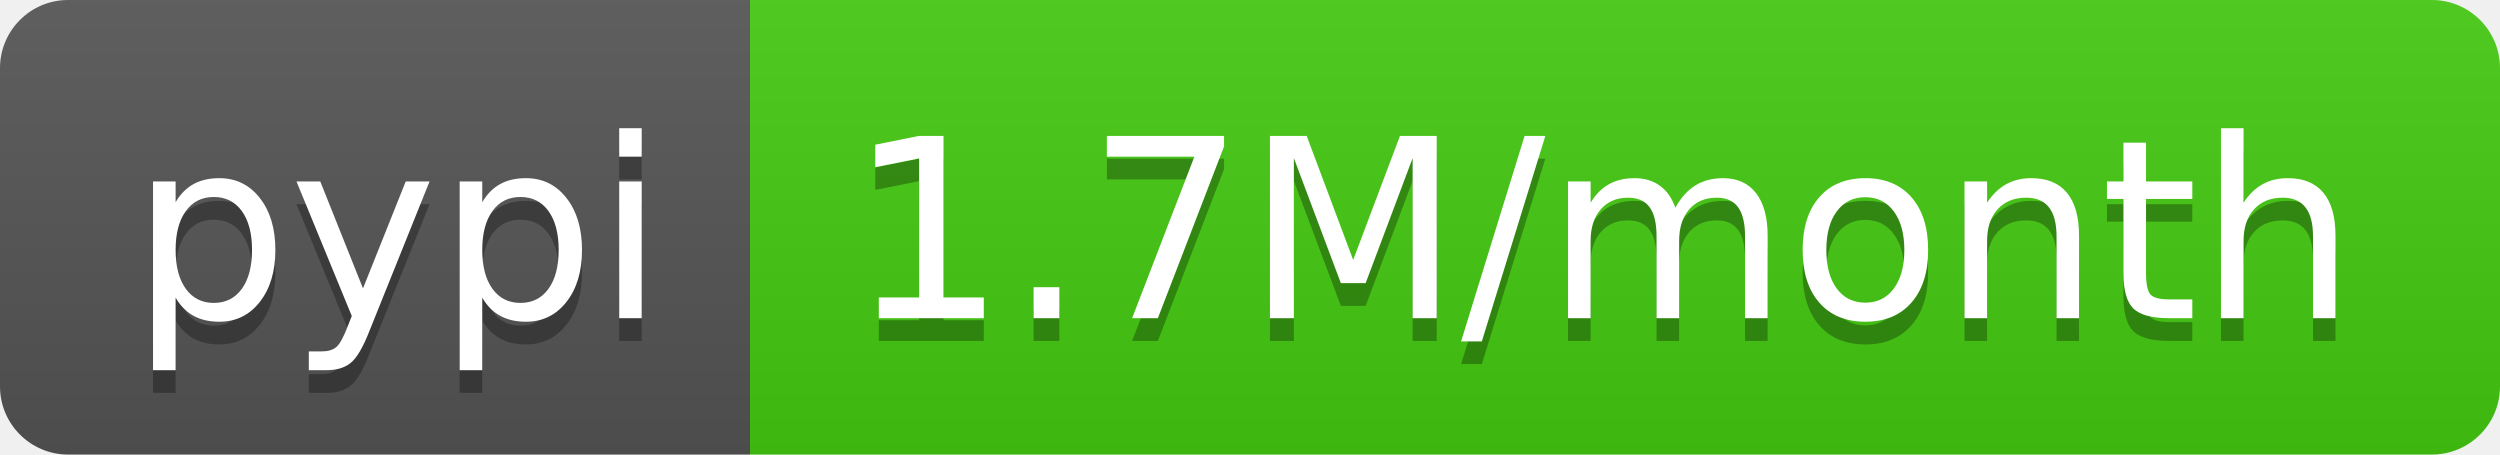
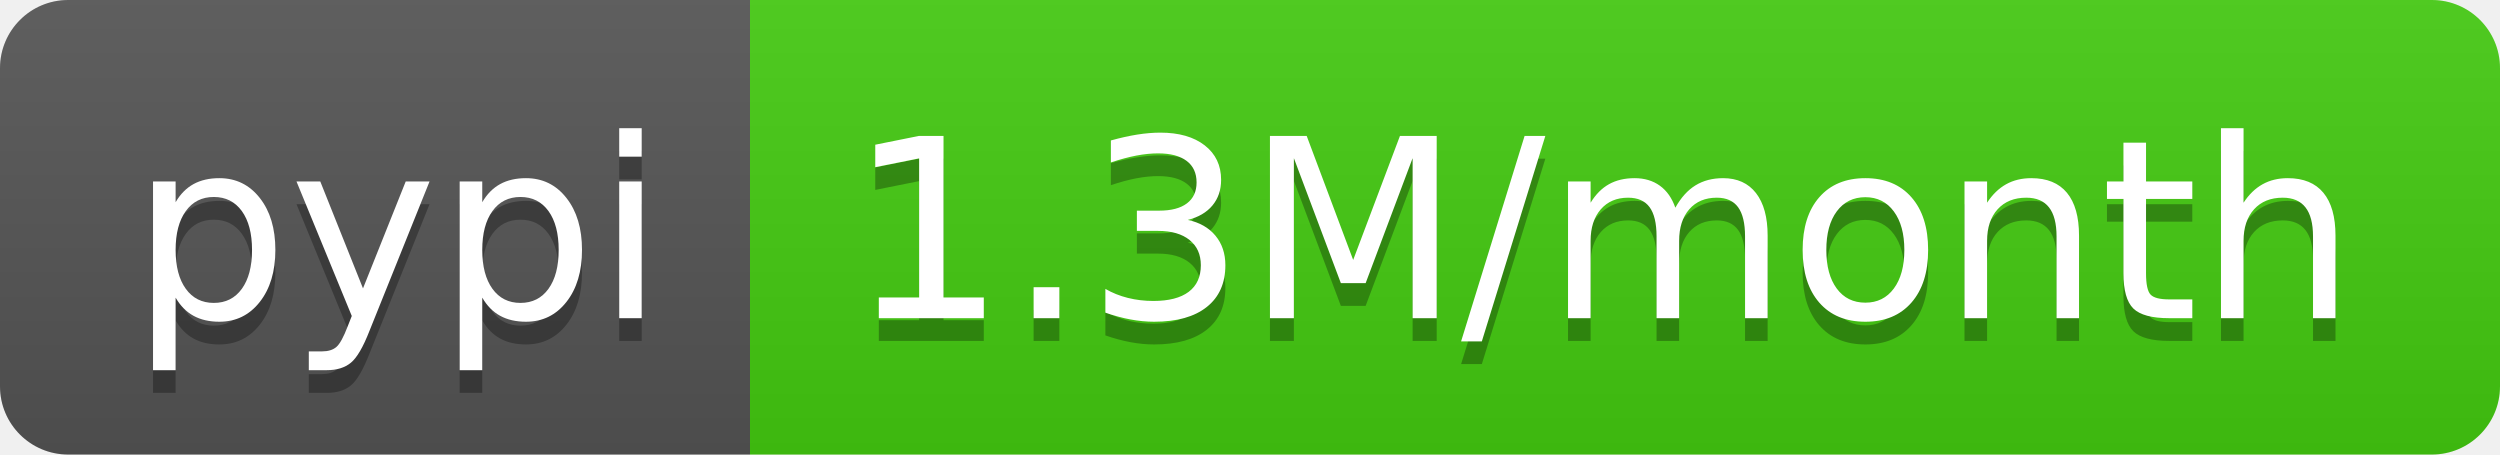
- <svg xmlns="http://www.w3.org/2000/svg" width="110" height="20" role="img" aria-label="pypi: 1.7M/month">
+ <svg xmlns="http://www.w3.org/2000/svg" width="110" height="20" role="img" aria-label="pypi: 1.3M/month">
  <linearGradient id="s" x2="0" y2="100%">
    <stop offset="0" stop-color="#bbb" stop-opacity=".1" />
    <stop offset="1" stop-opacity=".1" />
  </linearGradient>
  <clipPath id="r">
    <rect width="110" height="20" rx="3" fill="#fff" />
  </clipPath>
  <g clip-path="url(#r)">
    <rect width="33" height="20" fill="#555" />
    <rect x="33" width="77" height="20" fill="#4c1" />
    <rect width="110" height="20" fill="url(#s)" />
  </g>
  <g fill="#fff" text-anchor="middle" font-family="Verdana,Geneva,DejaVu Sans,sans-serif" text-rendering="geometricPrecision" font-size="110">
    <text aria-hidden="true" x="175" y="150" fill="#010101" fill-opacity=".3" transform="scale(.1)" textLength="230">pypi</text>
    <text x="175" y="140" transform="scale(.1)" fill="#fff" textLength="230">pypi</text>
-     <text aria-hidden="true" x="705" y="150" fill="#010101" fill-opacity=".3" transform="scale(.1)" textLength="670">1.7M/month</text>
-     <text x="705" y="140" transform="scale(.1)" fill="#fff" textLength="670">1.7M/month</text>
+     <text aria-hidden="true" x="705" y="150" fill="#010101" fill-opacity=".3" transform="scale(.1)" textLength="670">1.3M/month</text>
+     <text x="705" y="140" transform="scale(.1)" fill="#fff" textLength="670">1.3M/month</text>
  </g>
</svg>
